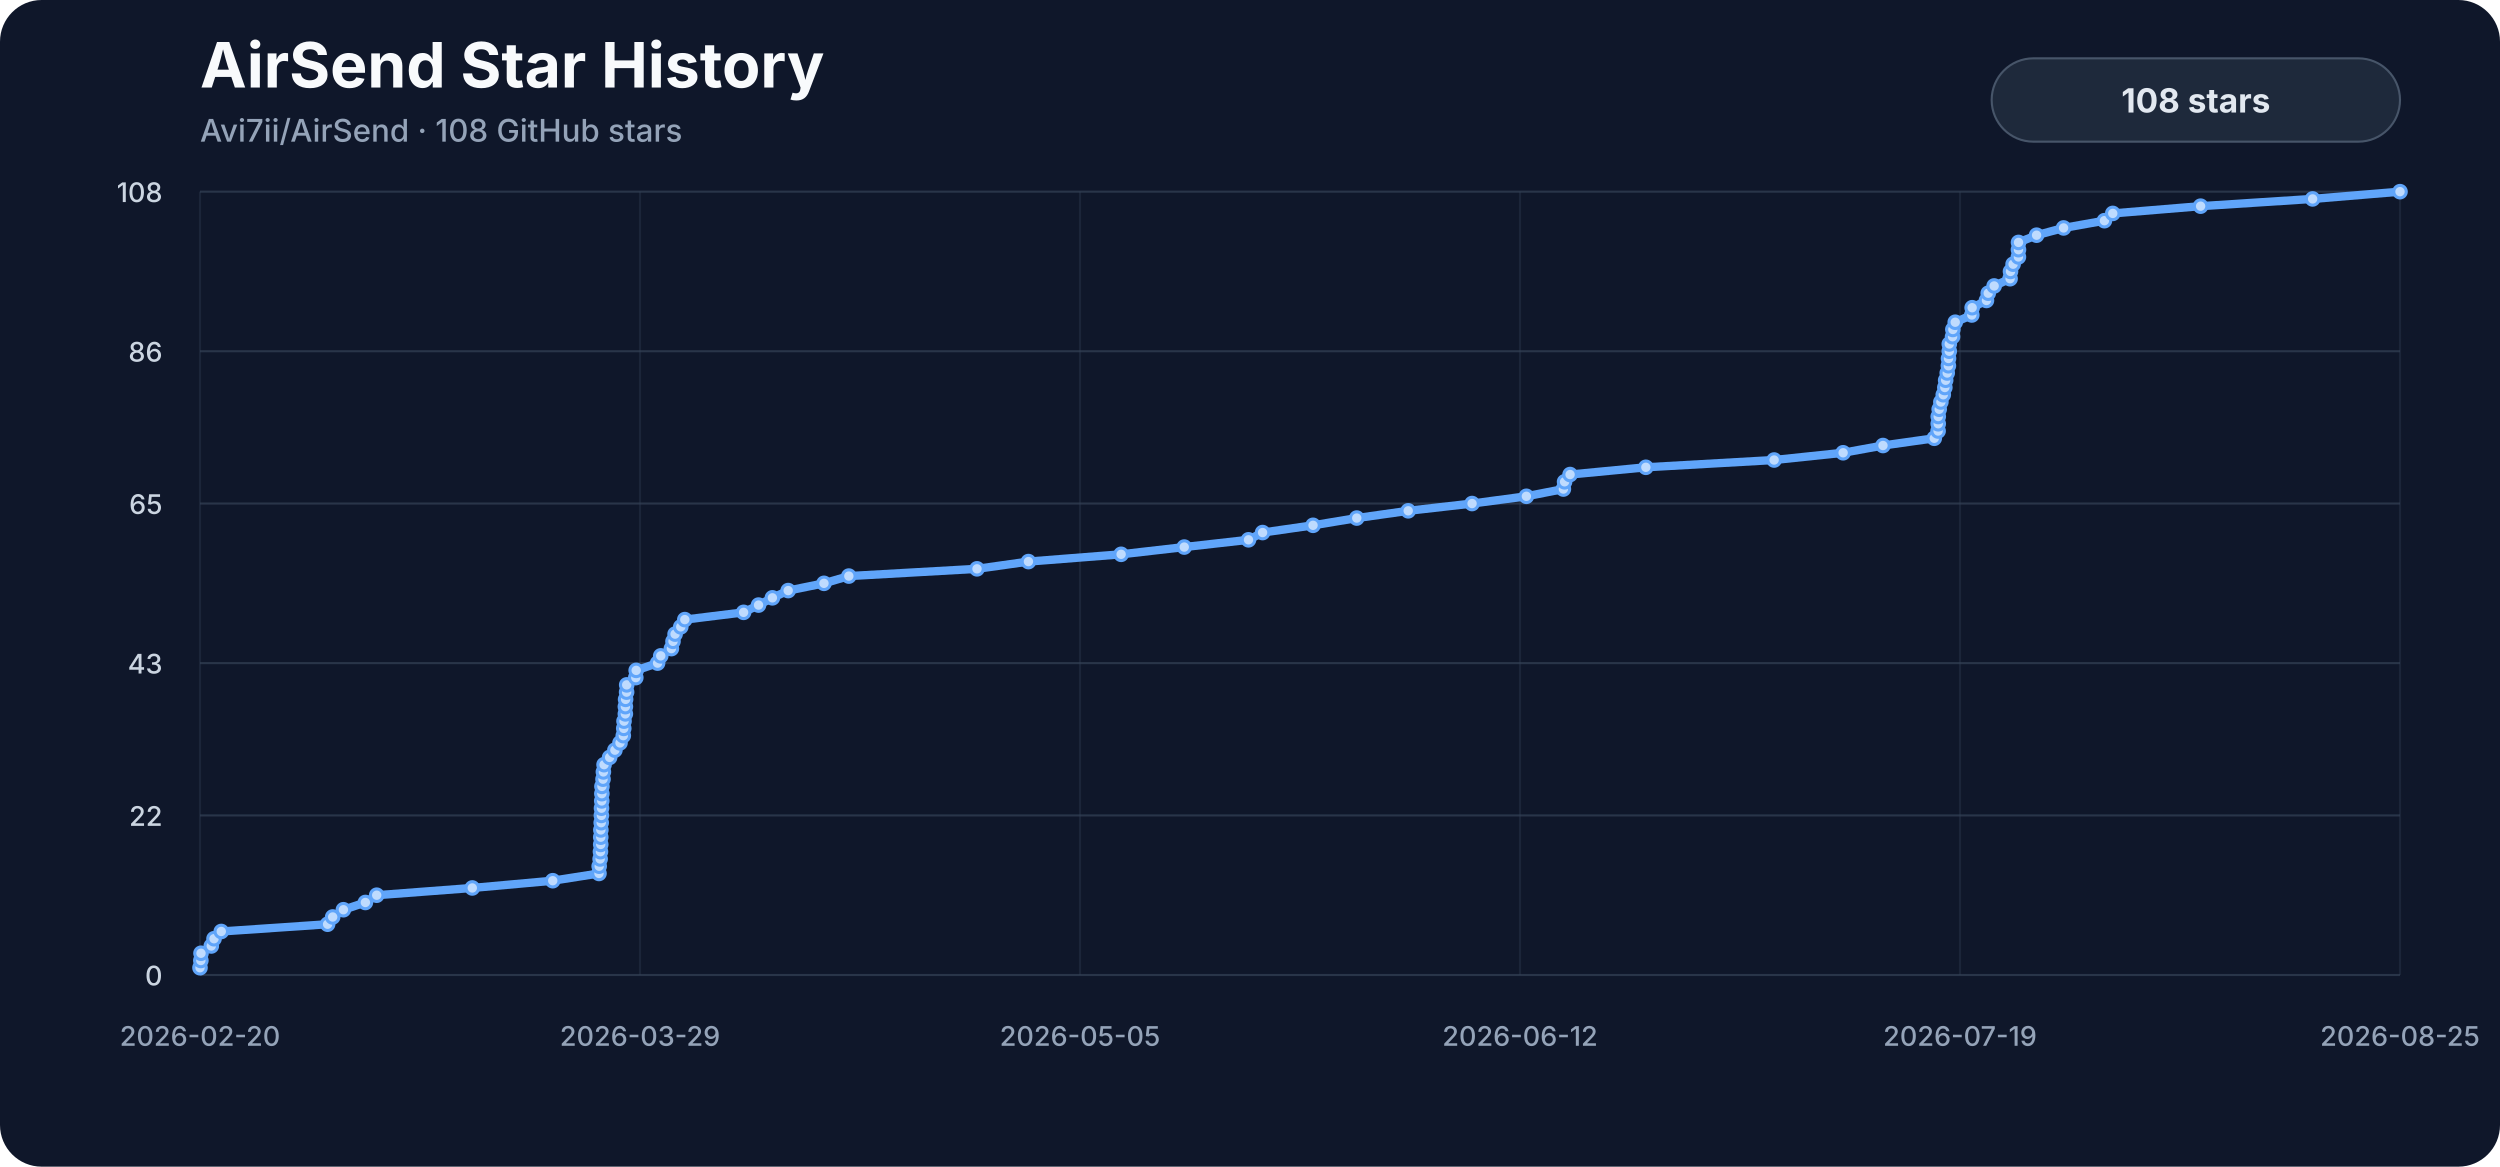
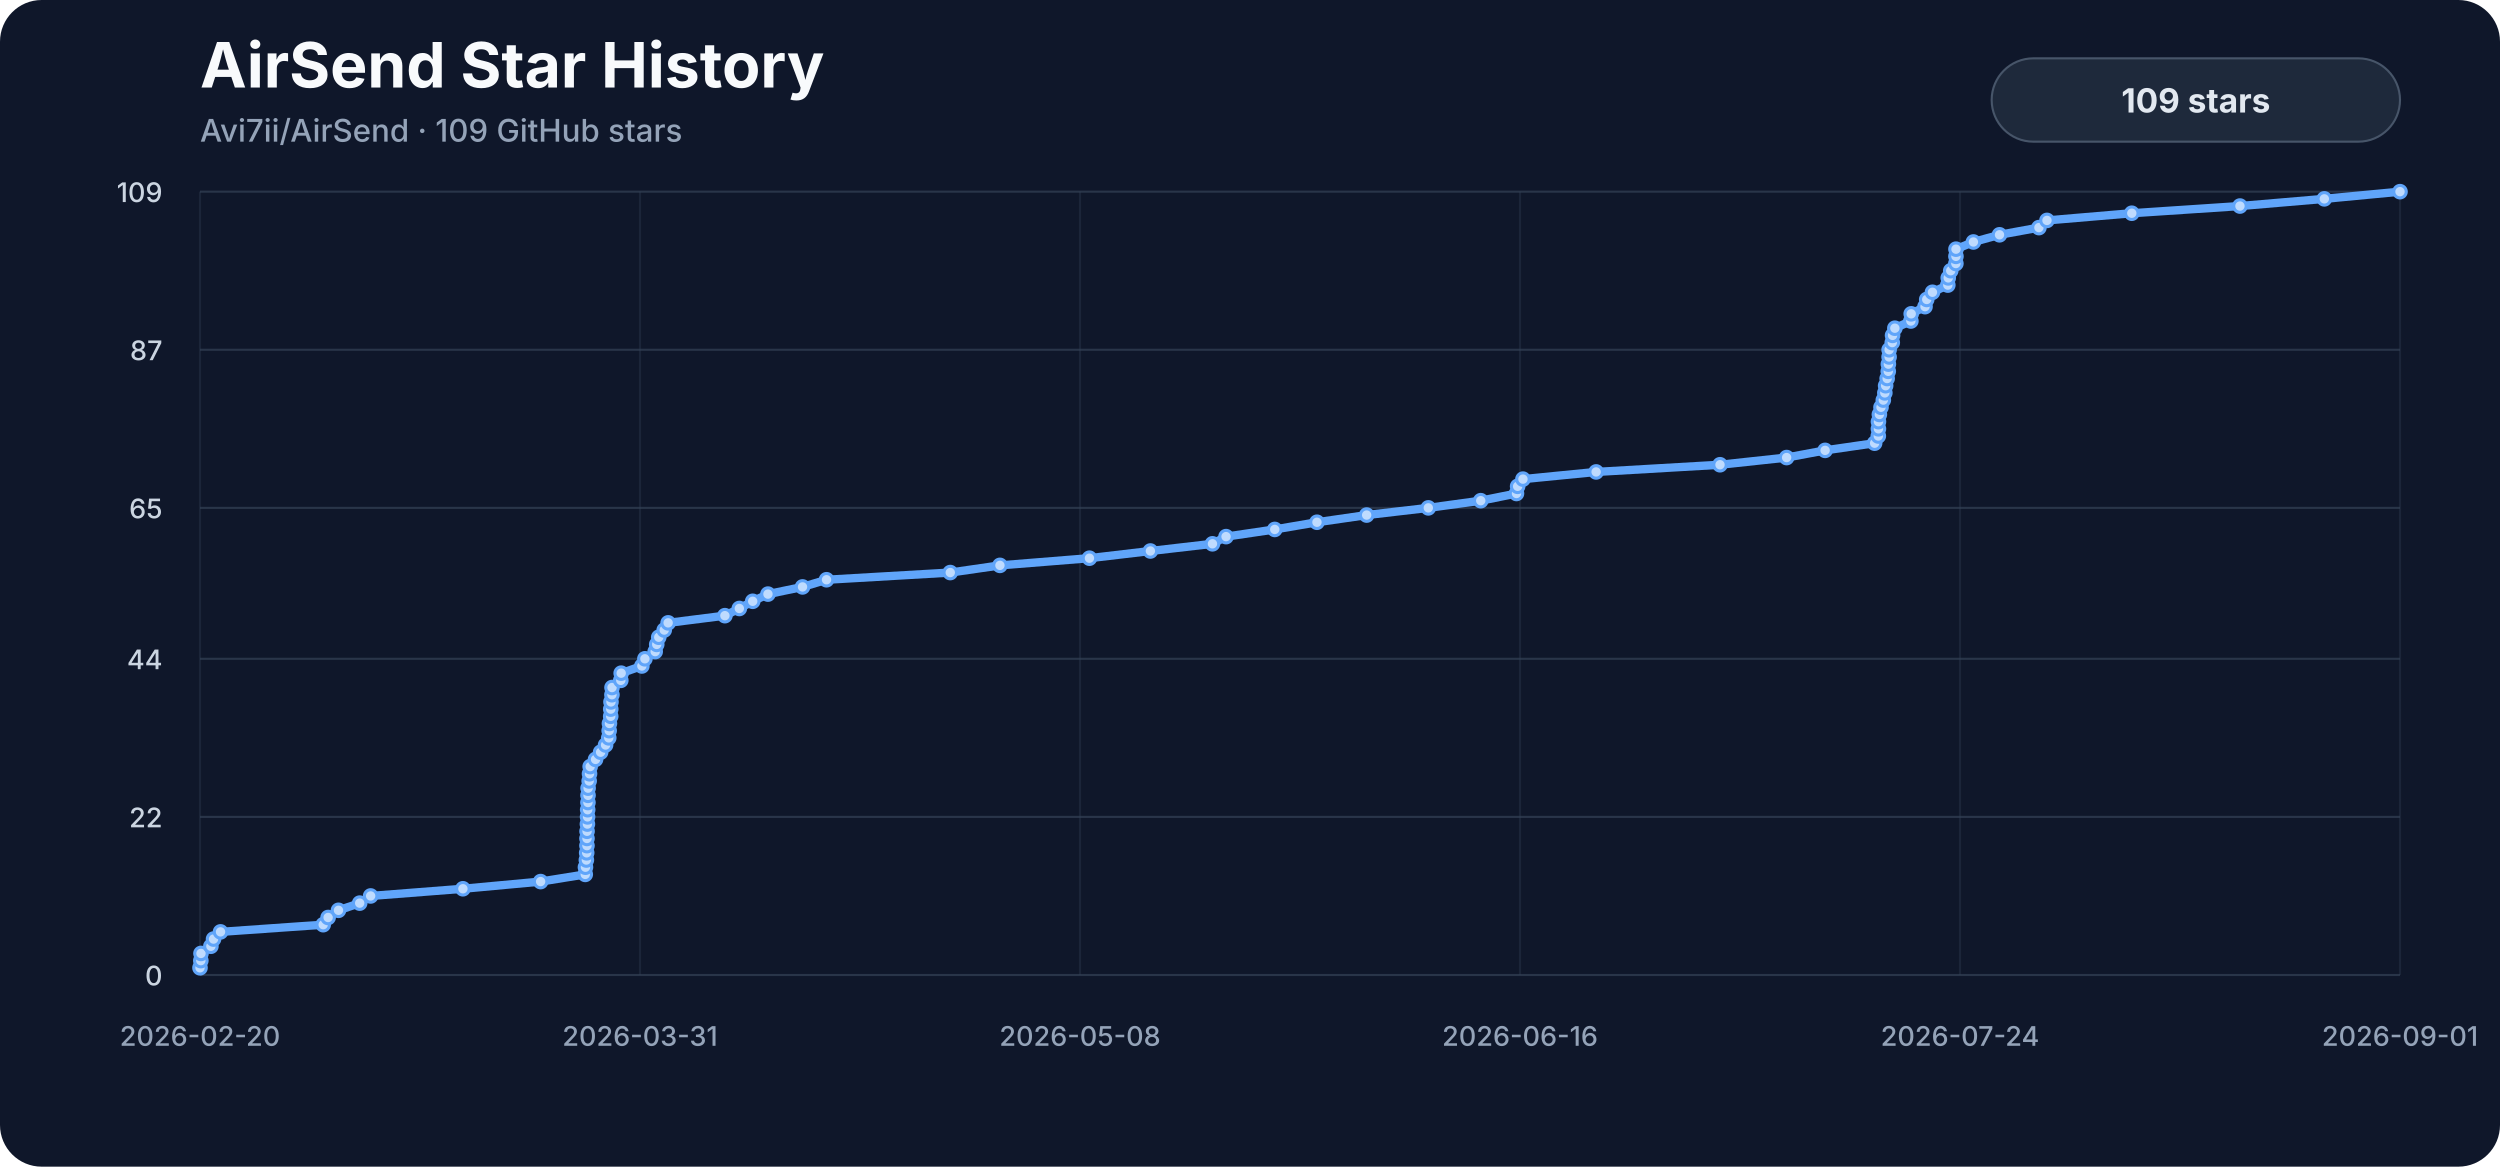
<svg xmlns="http://www.w3.org/2000/svg" viewBox="0 0 1200 560" role="img" aria-labelledby="title description">
  <style>
    .background { fill: #0f172a; }
    .title { fill: #f8fafc; font: 700 30px -apple-system, BlinkMacSystemFont, "Segoe UI", sans-serif; }
    .subtitle { fill: #94a3b8; font: 500 15px -apple-system, BlinkMacSystemFont, "Segoe UI", sans-serif; }
    .axis { fill: #94a3b8; font: 500 13px -apple-system, BlinkMacSystemFont, "Segoe UI", sans-serif; }
    .y-label { fill: #cbd5e1; }
    .grid { stroke: #334155; stroke-width: 1; opacity: .72; }
    .vertical { opacity: .34; }
    .line { fill: none; stroke: #60a5fa; stroke-width: 4; stroke-linecap: round; stroke-linejoin: round; }
    .marker { fill: #bfdbfe; stroke: #60a5fa; stroke-width: 1.5; }
    .badge { fill: #1e293b; stroke: #475569; stroke-width: 1; }
    .badge-label { fill: #e2e8f0; font: 700 16px -apple-system, BlinkMacSystemFont, "Segoe UI", sans-serif; }
  </style>
  <rect width="1200" height="560" rx="20" class="background" />
  <text x="96" y="42" class="title">AirSend Star History</text>
-   <text x="96" y="68" class="subtitle">Avi7ii/AirSend · 108 GitHub stars</text>
+   <text x="96" y="68" class="subtitle">Avi7ii/AirSend · 109 GitHub stars</text>
  <line x1="96" y1="468.00" x2="1152" y2="468.00" class="grid" />
  <text x="78" y="473.00" class="axis y-label" text-anchor="end">0</text>
-   <line x1="96" y1="391.41" x2="1152" y2="391.41" class="grid" />
-   <text x="78" y="396.41" class="axis y-label" text-anchor="end">22</text>
-   <line x1="96" y1="318.30" x2="1152" y2="318.30" class="grid" />
-   <text x="78" y="323.30" class="axis y-label" text-anchor="end">43</text>
-   <line x1="96" y1="241.70" x2="1152" y2="241.70" class="grid" />
-   <text x="78" y="246.70" class="axis y-label" text-anchor="end">65</text>
-   <line x1="96" y1="168.59" x2="1152" y2="168.59" class="grid" />
-   <text x="78" y="173.59" class="axis y-label" text-anchor="end">86</text>
+   <line x1="96" y1="392.11" x2="1152" y2="392.11" class="grid" />
+   <text x="78" y="397.11" class="axis y-label" text-anchor="end">22</text>
+   <line x1="96" y1="316.22" x2="1152" y2="316.22" class="grid" />
+   <text x="78" y="321.22" class="axis y-label" text-anchor="end">44</text>
+   <line x1="96" y1="243.78" x2="1152" y2="243.78" class="grid" />
+   <text x="78" y="248.78" class="axis y-label" text-anchor="end">65</text>
+   <line x1="96" y1="167.89" x2="1152" y2="167.89" class="grid" />
+   <text x="78" y="172.89" class="axis y-label" text-anchor="end">87</text>
  <line x1="96" y1="92.00" x2="1152" y2="92.00" class="grid" />
-   <text x="78" y="97.00" class="axis y-label" text-anchor="end">108</text>
+   <text x="78" y="97.00" class="axis y-label" text-anchor="end">109</text>
  <line x1="96.00" y1="92" x2="96.00" y2="468" class="grid vertical" />
  <text x="96.00" y="502" class="axis" text-anchor="middle">2026-02-20</text>
  <line x1="307.20" y1="92" x2="307.20" y2="468" class="grid vertical" />
-   <text x="307.20" y="502" class="axis" text-anchor="middle">2026-03-29</text>
+   <text x="307.20" y="502" class="axis" text-anchor="middle">2026-03-31</text>
  <line x1="518.40" y1="92" x2="518.40" y2="468" class="grid vertical" />
-   <text x="518.40" y="502" class="axis" text-anchor="middle">2026-05-05</text>
+   <text x="518.40" y="502" class="axis" text-anchor="middle">2026-05-08</text>
  <line x1="729.60" y1="92" x2="729.60" y2="468" class="grid vertical" />
-   <text x="729.60" y="502" class="axis" text-anchor="middle">2026-06-12</text>
+   <text x="729.60" y="502" class="axis" text-anchor="middle">2026-06-16</text>
  <line x1="940.80" y1="92" x2="940.80" y2="468" class="grid vertical" />
-   <text x="940.80" y="502" class="axis" text-anchor="middle">2026-07-19</text>
+   <text x="940.80" y="502" class="axis" text-anchor="middle">2026-07-24</text>
  <line x1="1152.00" y1="92" x2="1152.00" y2="468" class="grid vertical" />
-   <text x="1152.00" y="502" class="axis" text-anchor="middle">2026-08-25</text>
-   <path d="M 96.00,464.52 L 96.41,461.04 L 96.48,457.56 L 101.42,454.07 L 102.73,450.59 L 106.21,447.11 L 157.25,443.63 L 159.69,440.15 L 164.84,436.67 L 175.38,433.19 L 180.82,429.70 L 226.70,426.22 L 265.32,422.74 L 287.51,419.26 L 287.61,415.78 L 288.07,412.30 L 288.22,408.81 L 288.35,405.33 L 288.36,401.85 L 288.41,398.37 L 288.58,394.89 L 288.66,391.41 L 288.72,387.93 L 288.84,384.44 L 288.89,380.96 L 288.93,377.48 L 289.45,374.00 L 289.63,370.52 L 289.95,367.04 L 292.62,363.56 L 295.15,360.07 L 297.60,356.59 L 299.18,353.11 L 299.40,349.63 L 299.53,346.15 L 300.17,342.67 L 300.18,339.19 L 300.29,335.70 L 300.77,332.22 L 300.82,328.74 L 305.18,325.26 L 305.37,321.78 L 315.64,318.30 L 317.16,314.81 L 322.27,311.33 L 323.04,307.85 L 324.04,304.37 L 326.77,300.89 L 328.71,297.41 L 356.93,293.93 L 364.10,290.44 L 370.75,286.96 L 378.33,283.48 L 395.51,280.00 L 407.44,276.52 L 468.96,273.04 L 493.65,269.56 L 538.14,266.07 L 568.44,262.59 L 599.28,259.11 L 606.04,255.63 L 630.26,252.15 L 651.24,248.67 L 675.94,245.19 L 706.59,241.70 L 732.66,238.22 L 750.42,234.74 L 751.00,231.26 L 753.64,227.78 L 790.01,224.30 L 851.58,220.81 L 884.70,217.33 L 903.83,213.85 L 928.45,210.37 L 930.29,206.89 L 930.35,203.41 L 930.36,199.93 L 930.81,196.44 L 931.62,192.96 L 932.77,189.48 L 933.52,186.00 L 933.92,182.52 L 934.67,179.04 L 935.23,175.56 L 935.29,172.07 L 935.65,168.59 L 935.66,165.11 L 937.23,161.63 L 937.37,158.15 L 938.51,154.67 L 946.47,151.19 L 946.63,147.70 L 953.50,144.22 L 954.35,140.74 L 957.19,137.26 L 964.84,133.78 L 965.04,130.30 L 966.29,126.81 L 968.84,123.33 L 968.87,119.85 L 968.89,116.37 L 977.56,112.89 L 990.52,109.41 L 1010.12,105.93 L 1014.13,102.44 L 1056.29,98.96 L 1110.06,95.48 L 1152.00,92.00" class="line" />
-   <circle cx="96.00" cy="464.52" r="3" class="marker" />
-   <circle cx="96.41" cy="461.04" r="3" class="marker" />
-   <circle cx="96.48" cy="457.56" r="3" class="marker" />
-   <circle cx="101.42" cy="454.07" r="3" class="marker" />
-   <circle cx="102.73" cy="450.59" r="3" class="marker" />
-   <circle cx="106.21" cy="447.11" r="3" class="marker" />
-   <circle cx="157.25" cy="443.63" r="3" class="marker" />
-   <circle cx="159.69" cy="440.15" r="3" class="marker" />
-   <circle cx="164.84" cy="436.67" r="3" class="marker" />
-   <circle cx="175.38" cy="433.19" r="3" class="marker" />
-   <circle cx="180.82" cy="429.70" r="3" class="marker" />
-   <circle cx="226.70" cy="426.22" r="3" class="marker" />
-   <circle cx="265.32" cy="422.74" r="3" class="marker" />
-   <circle cx="287.51" cy="419.26" r="3" class="marker" />
-   <circle cx="287.61" cy="415.78" r="3" class="marker" />
-   <circle cx="288.07" cy="412.30" r="3" class="marker" />
-   <circle cx="288.22" cy="408.81" r="3" class="marker" />
-   <circle cx="288.35" cy="405.33" r="3" class="marker" />
-   <circle cx="288.36" cy="401.85" r="3" class="marker" />
-   <circle cx="288.41" cy="398.37" r="3" class="marker" />
-   <circle cx="288.58" cy="394.89" r="3" class="marker" />
-   <circle cx="288.66" cy="391.41" r="3" class="marker" />
-   <circle cx="288.72" cy="387.93" r="3" class="marker" />
-   <circle cx="288.84" cy="384.44" r="3" class="marker" />
-   <circle cx="288.89" cy="380.96" r="3" class="marker" />
-   <circle cx="288.93" cy="377.48" r="3" class="marker" />
-   <circle cx="289.45" cy="374.00" r="3" class="marker" />
-   <circle cx="289.63" cy="370.52" r="3" class="marker" />
-   <circle cx="289.95" cy="367.04" r="3" class="marker" />
-   <circle cx="292.62" cy="363.56" r="3" class="marker" />
-   <circle cx="295.15" cy="360.07" r="3" class="marker" />
-   <circle cx="297.60" cy="356.59" r="3" class="marker" />
-   <circle cx="299.18" cy="353.11" r="3" class="marker" />
-   <circle cx="299.40" cy="349.63" r="3" class="marker" />
-   <circle cx="299.53" cy="346.15" r="3" class="marker" />
-   <circle cx="300.17" cy="342.67" r="3" class="marker" />
-   <circle cx="300.18" cy="339.19" r="3" class="marker" />
-   <circle cx="300.29" cy="335.70" r="3" class="marker" />
-   <circle cx="300.77" cy="332.22" r="3" class="marker" />
-   <circle cx="300.82" cy="328.74" r="3" class="marker" />
-   <circle cx="305.18" cy="325.26" r="3" class="marker" />
-   <circle cx="305.37" cy="321.78" r="3" class="marker" />
-   <circle cx="315.64" cy="318.30" r="3" class="marker" />
-   <circle cx="317.16" cy="314.81" r="3" class="marker" />
-   <circle cx="322.27" cy="311.33" r="3" class="marker" />
-   <circle cx="323.04" cy="307.85" r="3" class="marker" />
-   <circle cx="324.04" cy="304.37" r="3" class="marker" />
-   <circle cx="326.77" cy="300.89" r="3" class="marker" />
-   <circle cx="328.71" cy="297.41" r="3" class="marker" />
-   <circle cx="356.93" cy="293.93" r="3" class="marker" />
-   <circle cx="364.10" cy="290.44" r="3" class="marker" />
-   <circle cx="370.75" cy="286.96" r="3" class="marker" />
-   <circle cx="378.33" cy="283.48" r="3" class="marker" />
-   <circle cx="395.51" cy="280.00" r="3" class="marker" />
-   <circle cx="407.44" cy="276.52" r="3" class="marker" />
-   <circle cx="468.96" cy="273.04" r="3" class="marker" />
-   <circle cx="493.65" cy="269.56" r="3" class="marker" />
-   <circle cx="538.14" cy="266.07" r="3" class="marker" />
-   <circle cx="568.44" cy="262.59" r="3" class="marker" />
-   <circle cx="599.28" cy="259.11" r="3" class="marker" />
-   <circle cx="606.04" cy="255.63" r="3" class="marker" />
-   <circle cx="630.26" cy="252.15" r="3" class="marker" />
-   <circle cx="651.24" cy="248.67" r="3" class="marker" />
-   <circle cx="675.94" cy="245.19" r="3" class="marker" />
-   <circle cx="706.59" cy="241.70" r="3" class="marker" />
-   <circle cx="732.66" cy="238.22" r="3" class="marker" />
-   <circle cx="750.42" cy="234.74" r="3" class="marker" />
-   <circle cx="751.00" cy="231.26" r="3" class="marker" />
-   <circle cx="753.64" cy="227.78" r="3" class="marker" />
-   <circle cx="790.01" cy="224.30" r="3" class="marker" />
-   <circle cx="851.58" cy="220.81" r="3" class="marker" />
-   <circle cx="884.70" cy="217.33" r="3" class="marker" />
-   <circle cx="903.83" cy="213.85" r="3" class="marker" />
-   <circle cx="928.45" cy="210.37" r="3" class="marker" />
-   <circle cx="930.29" cy="206.89" r="3" class="marker" />
-   <circle cx="930.35" cy="203.41" r="3" class="marker" />
-   <circle cx="930.36" cy="199.93" r="3" class="marker" />
-   <circle cx="930.81" cy="196.44" r="3" class="marker" />
-   <circle cx="931.62" cy="192.96" r="3" class="marker" />
-   <circle cx="932.77" cy="189.48" r="3" class="marker" />
-   <circle cx="933.52" cy="186.00" r="3" class="marker" />
-   <circle cx="933.92" cy="182.52" r="3" class="marker" />
-   <circle cx="934.67" cy="179.04" r="3" class="marker" />
-   <circle cx="935.23" cy="175.56" r="3" class="marker" />
-   <circle cx="935.29" cy="172.07" r="3" class="marker" />
-   <circle cx="935.65" cy="168.59" r="3" class="marker" />
-   <circle cx="935.66" cy="165.11" r="3" class="marker" />
-   <circle cx="937.23" cy="161.63" r="3" class="marker" />
-   <circle cx="937.37" cy="158.15" r="3" class="marker" />
-   <circle cx="938.51" cy="154.67" r="3" class="marker" />
-   <circle cx="946.47" cy="151.19" r="3" class="marker" />
-   <circle cx="946.63" cy="147.70" r="3" class="marker" />
-   <circle cx="953.50" cy="144.22" r="3" class="marker" />
-   <circle cx="954.35" cy="140.74" r="3" class="marker" />
-   <circle cx="957.19" cy="137.26" r="3" class="marker" />
-   <circle cx="964.84" cy="133.78" r="3" class="marker" />
-   <circle cx="965.04" cy="130.30" r="3" class="marker" />
-   <circle cx="966.29" cy="126.81" r="3" class="marker" />
-   <circle cx="968.84" cy="123.33" r="3" class="marker" />
-   <circle cx="968.87" cy="119.85" r="3" class="marker" />
-   <circle cx="968.89" cy="116.37" r="3" class="marker" />
-   <circle cx="977.56" cy="112.89" r="3" class="marker" />
-   <circle cx="990.52" cy="109.41" r="3" class="marker" />
-   <circle cx="1010.12" cy="105.93" r="3" class="marker" />
-   <circle cx="1014.13" cy="102.44" r="3" class="marker" />
-   <circle cx="1056.29" cy="98.96" r="3" class="marker" />
-   <circle cx="1110.06" cy="95.48" r="3" class="marker" />
+   <text x="1152.00" y="502" class="axis" text-anchor="middle">2026-09-01</text>
+   <path d="M 96.00,464.55 L 96.40,461.10 L 96.47,457.65 L 101.23,454.20 L 102.50,450.75 L 105.86,447.30 L 155.14,443.85 L 157.50,440.40 L 162.47,436.95 L 172.65,433.50 L 177.91,430.06 L 222.20,426.61 L 259.50,423.16 L 280.92,419.71 L 281.02,416.26 L 281.46,412.81 L 281.61,409.36 L 281.74,405.91 L 281.75,402.46 L 281.79,399.01 L 281.96,395.56 L 282.03,392.11 L 282.09,388.66 L 282.21,385.21 L 282.25,381.76 L 282.29,378.31 L 282.80,374.86 L 282.97,371.41 L 283.28,367.96 L 285.86,364.51 L 288.30,361.06 L 290.67,357.61 L 292.20,354.17 L 292.40,350.72 L 292.53,347.27 L 293.14,343.82 L 293.16,340.37 L 293.27,336.92 L 293.73,333.47 L 293.77,330.02 L 297.98,326.57 L 298.17,323.12 L 308.09,319.67 L 309.55,316.22 L 314.49,312.77 L 315.23,309.32 L 316.20,305.87 L 318.83,302.42 L 320.71,298.97 L 347.95,295.52 L 354.88,292.07 L 361.30,288.62 L 368.62,285.17 L 385.21,281.72 L 396.73,278.28 L 456.13,274.83 L 479.97,271.38 L 522.93,267.93 L 552.19,264.48 L 581.98,261.03 L 588.50,257.58 L 611.88,254.13 L 632.14,250.68 L 656.00,247.23 L 685.59,243.78 L 710.76,240.33 L 727.91,236.88 L 728.47,233.43 L 731.02,229.98 L 766.14,226.53 L 825.60,223.08 L 857.58,219.63 L 876.05,216.18 L 899.82,212.73 L 901.59,209.28 L 901.65,205.83 L 901.66,202.39 L 902.10,198.94 L 902.88,195.49 L 903.99,192.04 L 904.72,188.59 L 905.10,185.14 L 905.83,181.69 L 906.37,178.24 L 906.42,174.79 L 906.77,171.34 L 906.78,167.89 L 908.29,164.44 L 908.43,160.99 L 909.53,157.54 L 917.22,154.09 L 917.38,150.64 L 924.01,147.19 L 924.83,143.74 L 927.58,140.29 L 934.95,136.84 L 935.16,133.39 L 936.36,129.94 L 938.82,126.50 L 938.85,123.05 L 938.87,119.60 L 947.24,116.15 L 959.76,112.70 L 978.68,109.25 L 982.55,105.80 L 1023.26,102.35 L 1075.18,98.90 L 1115.68,95.45 L 1152.00,92.00" class="line" />
+   <circle cx="96.00" cy="464.55" r="3" class="marker" />
+   <circle cx="96.40" cy="461.10" r="3" class="marker" />
+   <circle cx="96.47" cy="457.65" r="3" class="marker" />
+   <circle cx="101.23" cy="454.20" r="3" class="marker" />
+   <circle cx="102.50" cy="450.75" r="3" class="marker" />
+   <circle cx="105.86" cy="447.30" r="3" class="marker" />
+   <circle cx="155.14" cy="443.85" r="3" class="marker" />
+   <circle cx="157.50" cy="440.40" r="3" class="marker" />
+   <circle cx="162.47" cy="436.95" r="3" class="marker" />
+   <circle cx="172.65" cy="433.50" r="3" class="marker" />
+   <circle cx="177.91" cy="430.06" r="3" class="marker" />
+   <circle cx="222.20" cy="426.61" r="3" class="marker" />
+   <circle cx="259.50" cy="423.16" r="3" class="marker" />
+   <circle cx="280.92" cy="419.71" r="3" class="marker" />
+   <circle cx="281.02" cy="416.26" r="3" class="marker" />
+   <circle cx="281.46" cy="412.81" r="3" class="marker" />
+   <circle cx="281.61" cy="409.36" r="3" class="marker" />
+   <circle cx="281.74" cy="405.91" r="3" class="marker" />
+   <circle cx="281.75" cy="402.46" r="3" class="marker" />
+   <circle cx="281.79" cy="399.01" r="3" class="marker" />
+   <circle cx="281.96" cy="395.56" r="3" class="marker" />
+   <circle cx="282.03" cy="392.11" r="3" class="marker" />
+   <circle cx="282.09" cy="388.66" r="3" class="marker" />
+   <circle cx="282.21" cy="385.21" r="3" class="marker" />
+   <circle cx="282.25" cy="381.76" r="3" class="marker" />
+   <circle cx="282.29" cy="378.31" r="3" class="marker" />
+   <circle cx="282.80" cy="374.86" r="3" class="marker" />
+   <circle cx="282.97" cy="371.41" r="3" class="marker" />
+   <circle cx="283.28" cy="367.96" r="3" class="marker" />
+   <circle cx="285.86" cy="364.51" r="3" class="marker" />
+   <circle cx="288.30" cy="361.06" r="3" class="marker" />
+   <circle cx="290.67" cy="357.61" r="3" class="marker" />
+   <circle cx="292.20" cy="354.17" r="3" class="marker" />
+   <circle cx="292.40" cy="350.72" r="3" class="marker" />
+   <circle cx="292.53" cy="347.27" r="3" class="marker" />
+   <circle cx="293.14" cy="343.82" r="3" class="marker" />
+   <circle cx="293.16" cy="340.37" r="3" class="marker" />
+   <circle cx="293.27" cy="336.92" r="3" class="marker" />
+   <circle cx="293.73" cy="333.47" r="3" class="marker" />
+   <circle cx="293.77" cy="330.02" r="3" class="marker" />
+   <circle cx="297.98" cy="326.57" r="3" class="marker" />
+   <circle cx="298.17" cy="323.12" r="3" class="marker" />
+   <circle cx="308.09" cy="319.67" r="3" class="marker" />
+   <circle cx="309.55" cy="316.22" r="3" class="marker" />
+   <circle cx="314.49" cy="312.77" r="3" class="marker" />
+   <circle cx="315.23" cy="309.32" r="3" class="marker" />
+   <circle cx="316.20" cy="305.87" r="3" class="marker" />
+   <circle cx="318.83" cy="302.42" r="3" class="marker" />
+   <circle cx="320.71" cy="298.97" r="3" class="marker" />
+   <circle cx="347.95" cy="295.52" r="3" class="marker" />
+   <circle cx="354.88" cy="292.07" r="3" class="marker" />
+   <circle cx="361.30" cy="288.62" r="3" class="marker" />
+   <circle cx="368.62" cy="285.17" r="3" class="marker" />
+   <circle cx="385.21" cy="281.72" r="3" class="marker" />
+   <circle cx="396.73" cy="278.28" r="3" class="marker" />
+   <circle cx="456.13" cy="274.83" r="3" class="marker" />
+   <circle cx="479.97" cy="271.38" r="3" class="marker" />
+   <circle cx="522.93" cy="267.93" r="3" class="marker" />
+   <circle cx="552.19" cy="264.48" r="3" class="marker" />
+   <circle cx="581.98" cy="261.03" r="3" class="marker" />
+   <circle cx="588.50" cy="257.58" r="3" class="marker" />
+   <circle cx="611.88" cy="254.13" r="3" class="marker" />
+   <circle cx="632.14" cy="250.68" r="3" class="marker" />
+   <circle cx="656.00" cy="247.23" r="3" class="marker" />
+   <circle cx="685.59" cy="243.78" r="3" class="marker" />
+   <circle cx="710.76" cy="240.33" r="3" class="marker" />
+   <circle cx="727.91" cy="236.88" r="3" class="marker" />
+   <circle cx="728.47" cy="233.43" r="3" class="marker" />
+   <circle cx="731.02" cy="229.98" r="3" class="marker" />
+   <circle cx="766.14" cy="226.53" r="3" class="marker" />
+   <circle cx="825.60" cy="223.08" r="3" class="marker" />
+   <circle cx="857.58" cy="219.63" r="3" class="marker" />
+   <circle cx="876.05" cy="216.18" r="3" class="marker" />
+   <circle cx="899.82" cy="212.73" r="3" class="marker" />
+   <circle cx="901.59" cy="209.28" r="3" class="marker" />
+   <circle cx="901.65" cy="205.83" r="3" class="marker" />
+   <circle cx="901.66" cy="202.39" r="3" class="marker" />
+   <circle cx="902.10" cy="198.94" r="3" class="marker" />
+   <circle cx="902.88" cy="195.49" r="3" class="marker" />
+   <circle cx="903.99" cy="192.04" r="3" class="marker" />
+   <circle cx="904.72" cy="188.59" r="3" class="marker" />
+   <circle cx="905.10" cy="185.14" r="3" class="marker" />
+   <circle cx="905.83" cy="181.69" r="3" class="marker" />
+   <circle cx="906.37" cy="178.24" r="3" class="marker" />
+   <circle cx="906.42" cy="174.79" r="3" class="marker" />
+   <circle cx="906.77" cy="171.34" r="3" class="marker" />
+   <circle cx="906.78" cy="167.89" r="3" class="marker" />
+   <circle cx="908.29" cy="164.44" r="3" class="marker" />
+   <circle cx="908.43" cy="160.99" r="3" class="marker" />
+   <circle cx="909.53" cy="157.54" r="3" class="marker" />
+   <circle cx="917.22" cy="154.09" r="3" class="marker" />
+   <circle cx="917.38" cy="150.64" r="3" class="marker" />
+   <circle cx="924.01" cy="147.19" r="3" class="marker" />
+   <circle cx="924.83" cy="143.74" r="3" class="marker" />
+   <circle cx="927.58" cy="140.29" r="3" class="marker" />
+   <circle cx="934.95" cy="136.84" r="3" class="marker" />
+   <circle cx="935.16" cy="133.39" r="3" class="marker" />
+   <circle cx="936.36" cy="129.94" r="3" class="marker" />
+   <circle cx="938.82" cy="126.50" r="3" class="marker" />
+   <circle cx="938.85" cy="123.05" r="3" class="marker" />
+   <circle cx="938.87" cy="119.60" r="3" class="marker" />
+   <circle cx="947.24" cy="116.15" r="3" class="marker" />
+   <circle cx="959.76" cy="112.70" r="3" class="marker" />
+   <circle cx="978.68" cy="109.25" r="3" class="marker" />
+   <circle cx="982.55" cy="105.80" r="3" class="marker" />
+   <circle cx="1023.26" cy="102.35" r="3" class="marker" />
+   <circle cx="1075.18" cy="98.90" r="3" class="marker" />
+   <circle cx="1115.68" cy="95.45" r="3" class="marker" />
  <circle cx="1152.00" cy="92.00" r="3" class="marker" />
  <rect x="956" y="28" width="196" height="40" rx="20" class="badge" />
-   <text x="1054" y="54" class="badge-label" text-anchor="middle">108 stars</text>
+   <text x="1054" y="54" class="badge-label" text-anchor="middle">109 stars</text>
</svg>
